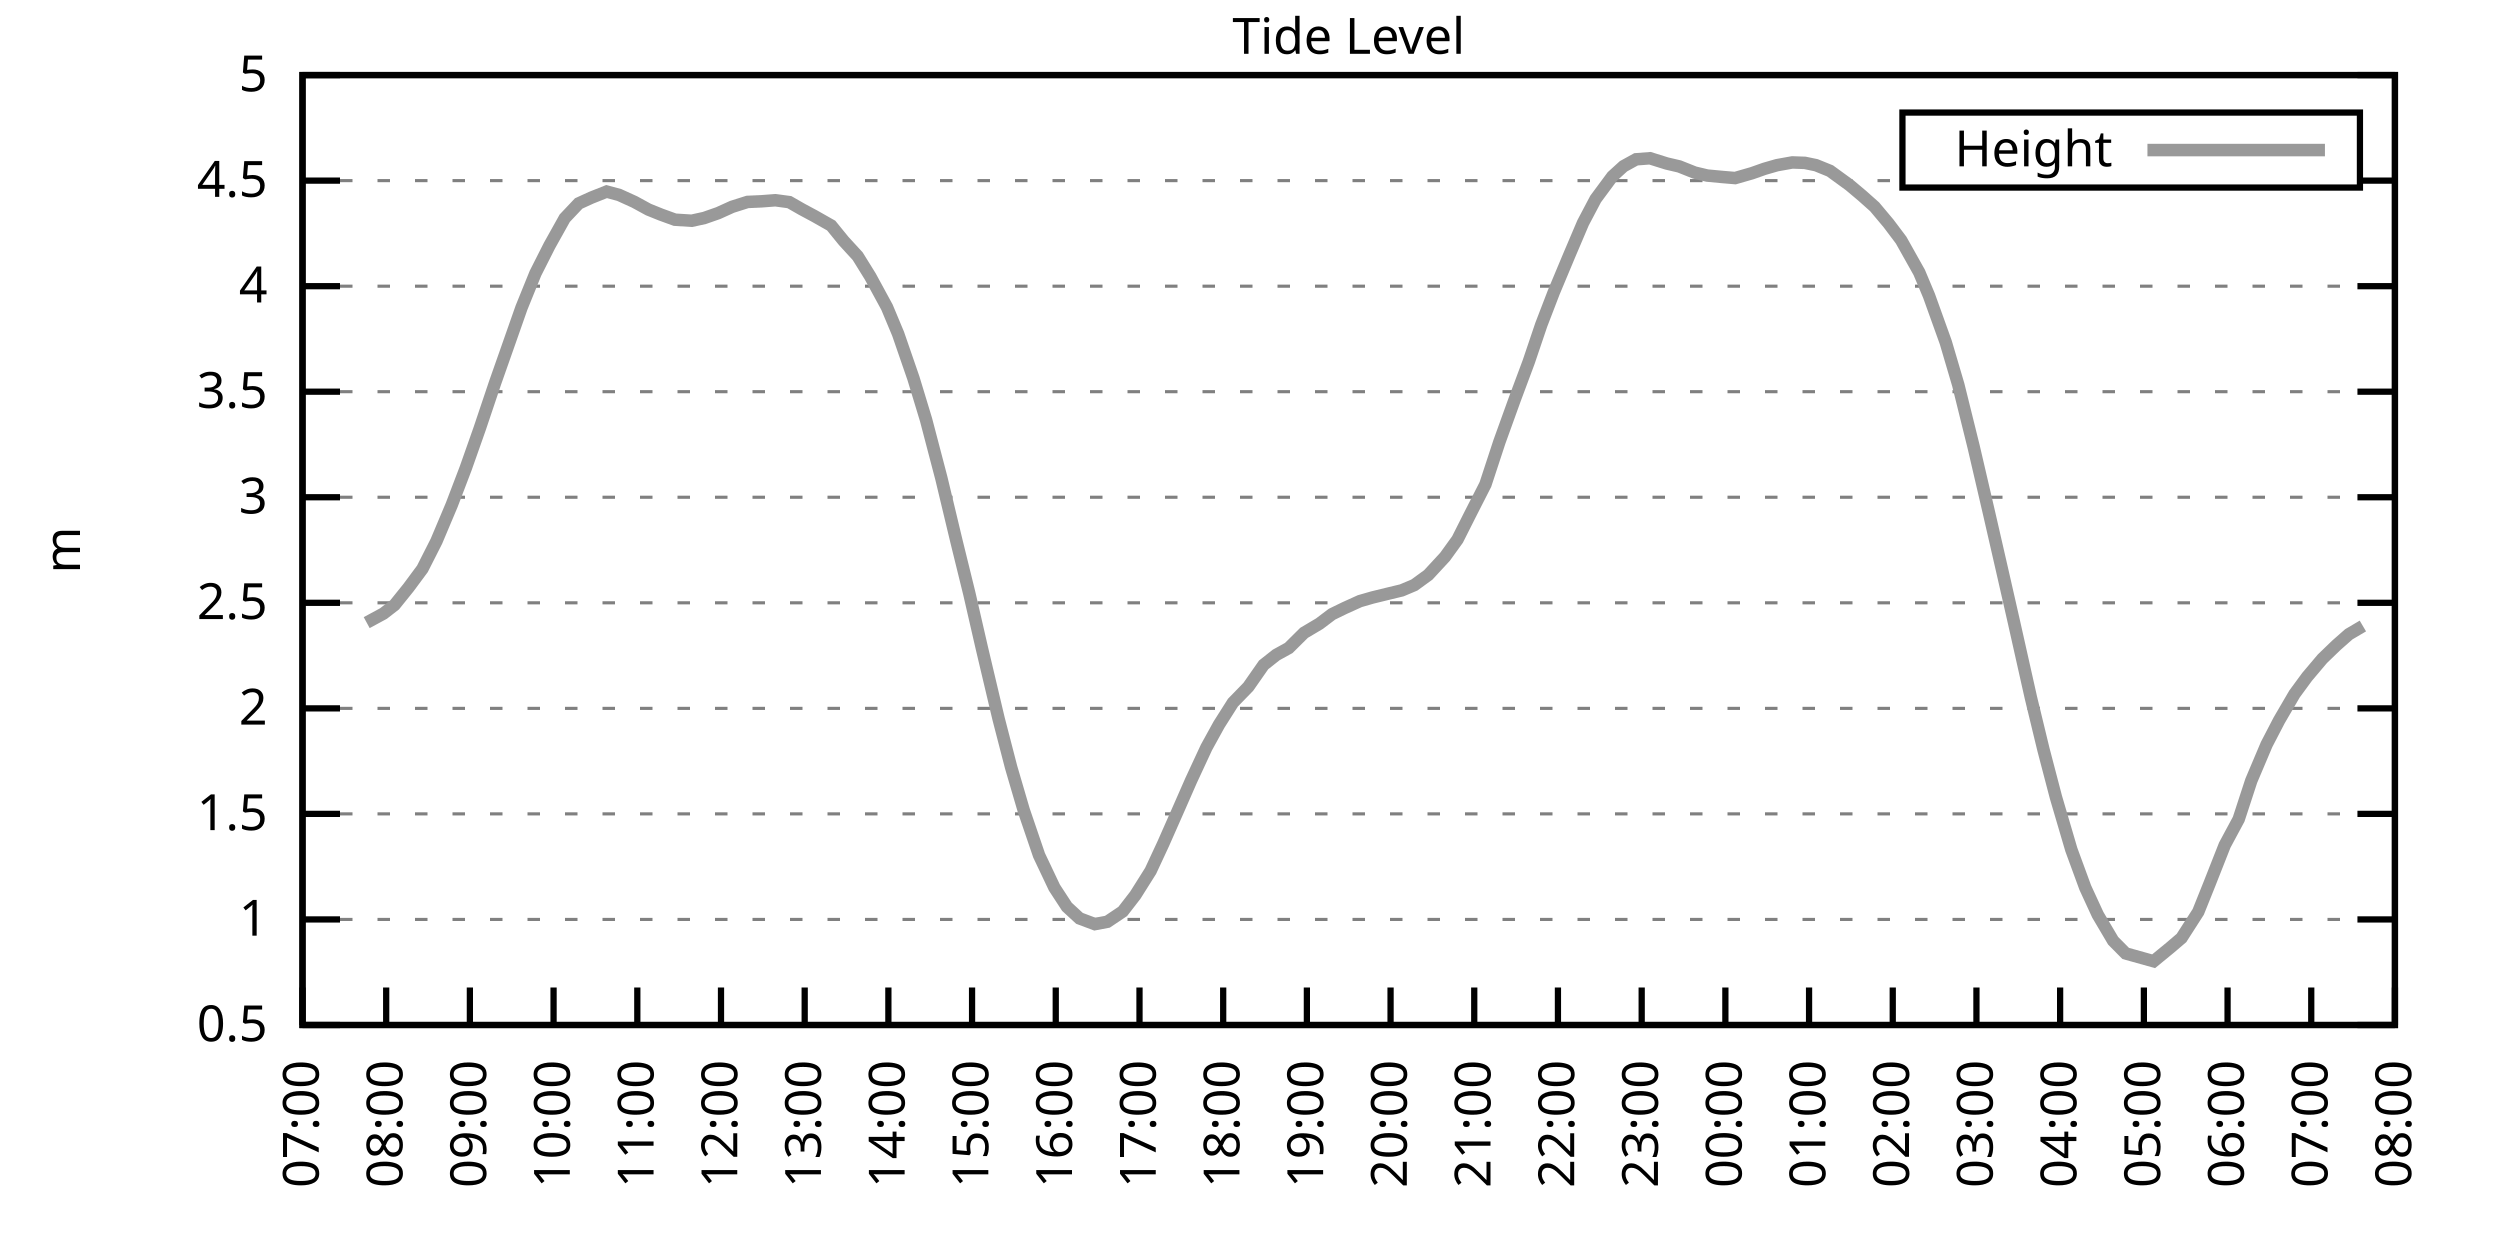
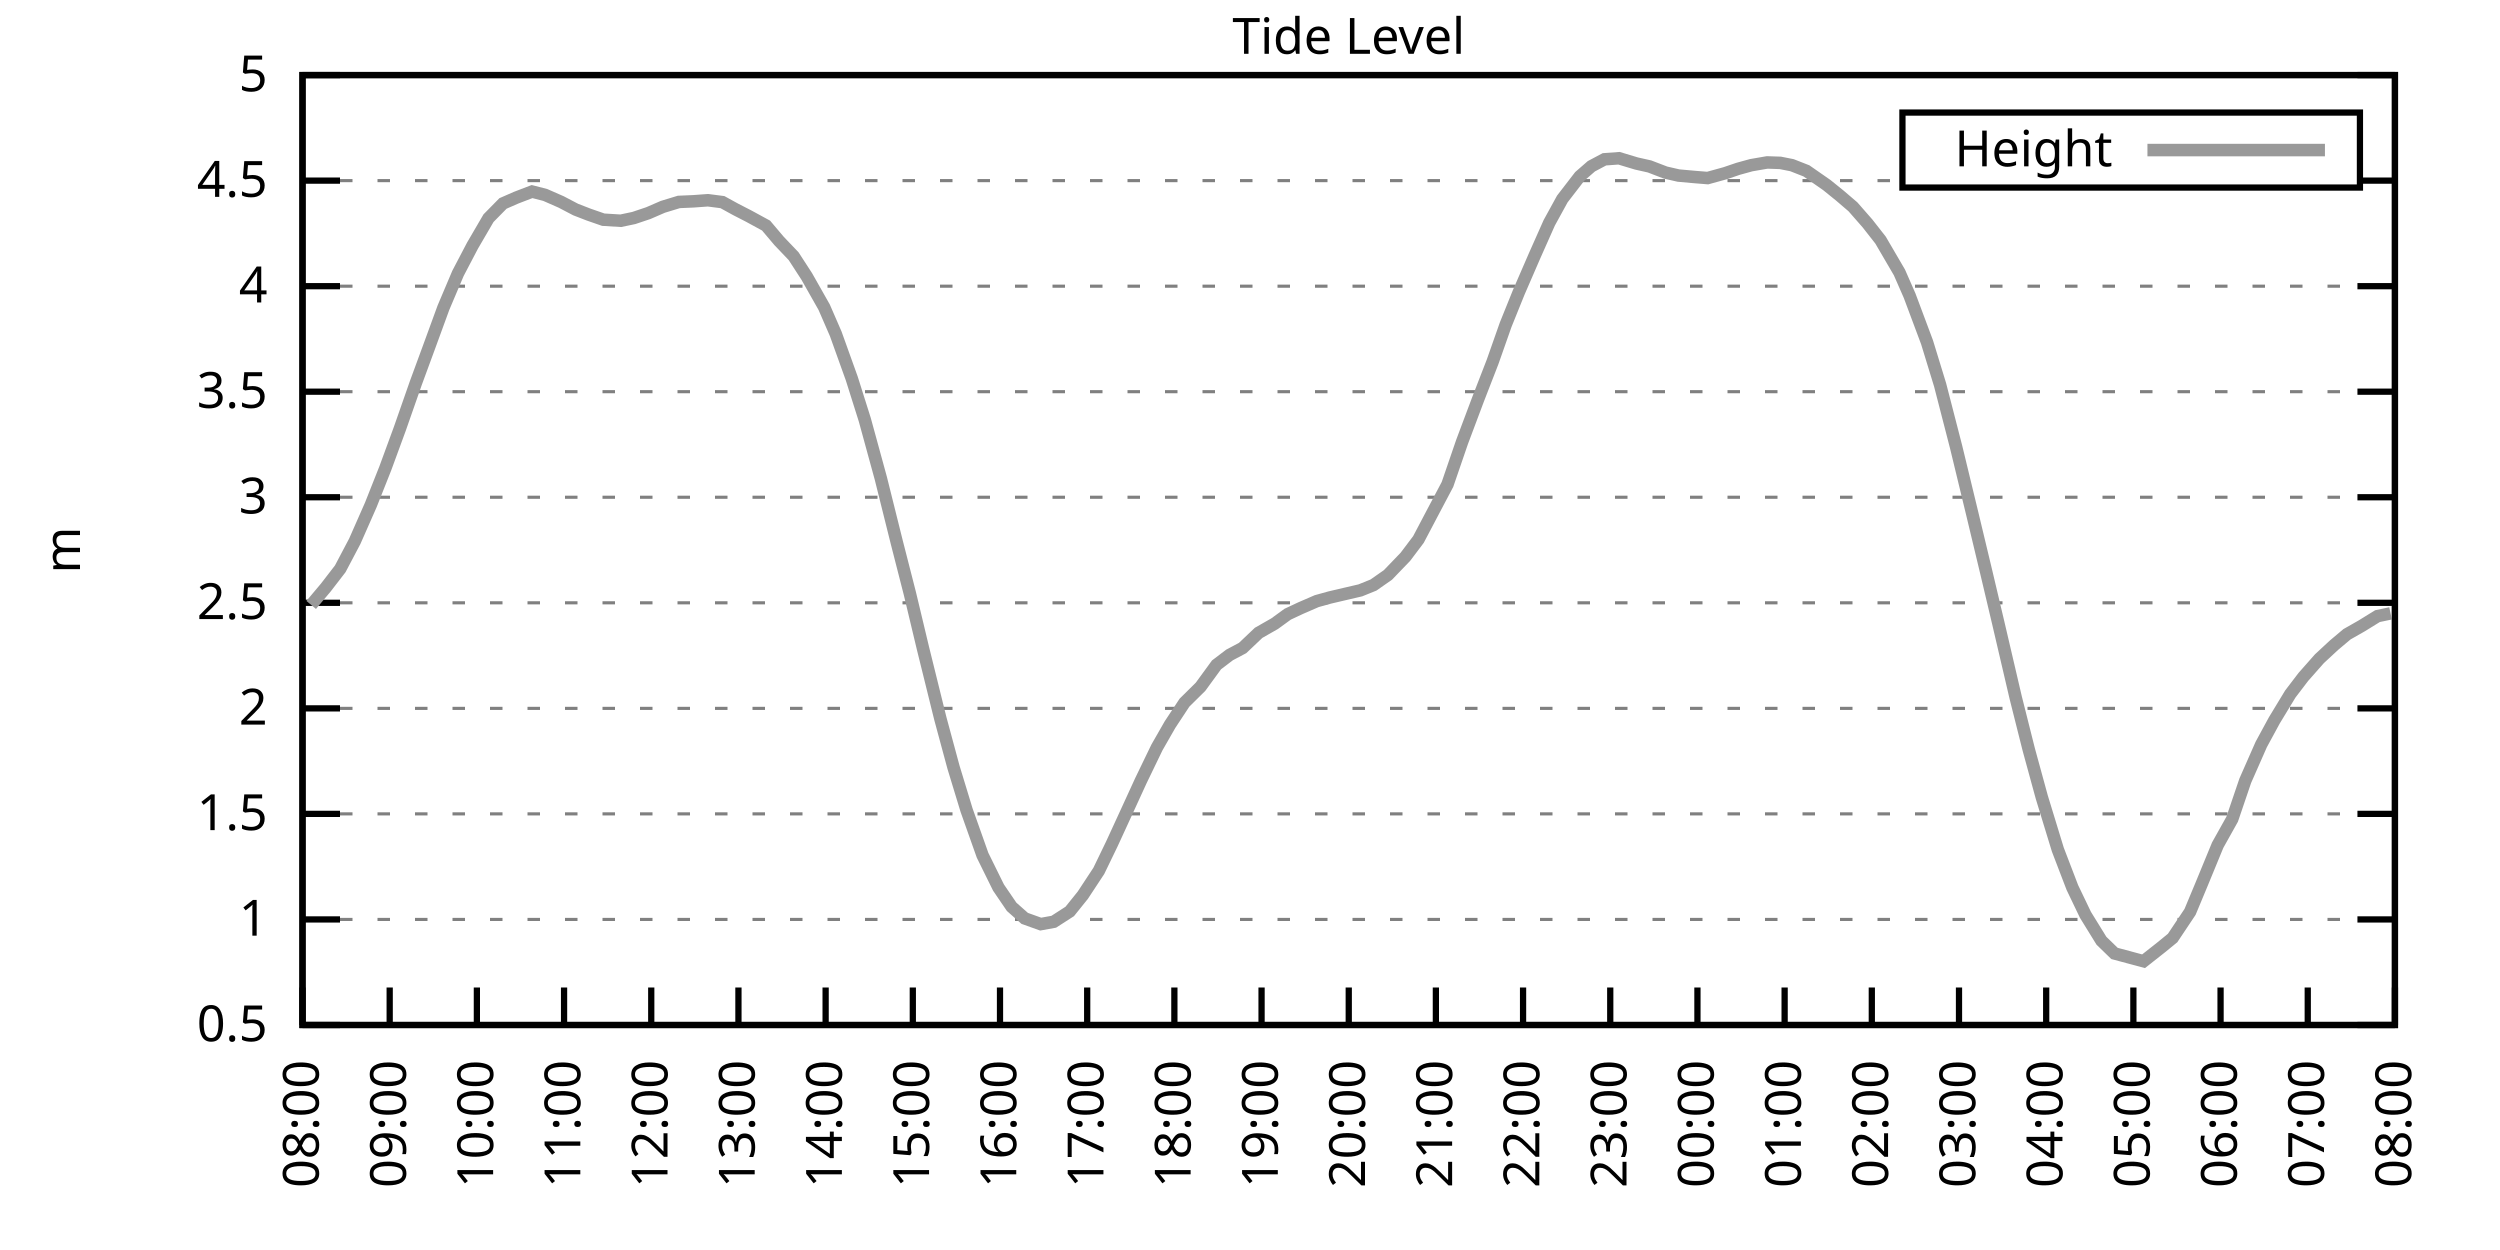
<svg xmlns="http://www.w3.org/2000/svg" xmlns:xlink="http://www.w3.org/1999/xlink" width="400" height="200" viewBox="0 0 400 200">
  <g id="gnuplot_canvas">
    <rect x="0" y="0" width="400" height="200" fill="none" />
    <defs>
      <circle id="gpDot" r="0.5" stroke-width="0.5" stroke="currentColor" />
      <path id="gpPt0" stroke-width="0.333" stroke="currentColor" d="M-1,0 h2 M0,-1 v2" />
      <path id="gpPt1" stroke-width="0.333" stroke="currentColor" d="M-1,-1 L1,1 M1,-1 L-1,1" />
      <path id="gpPt2" stroke-width="0.333" stroke="currentColor" d="M-1,0 L1,0 M0,-1 L0,1 M-1,-1 L1,1 M-1,1 L1,-1" />
      <rect id="gpPt3" stroke-width="0.333" stroke="currentColor" x="-1" y="-1" width="2" height="2" />
      <rect id="gpPt4" stroke-width="0.333" stroke="currentColor" fill="currentColor" x="-1" y="-1" width="2" height="2" />
      <circle id="gpPt5" stroke-width="0.333" stroke="currentColor" cx="0" cy="0" r="1" />
      <use xlink:href="#gpPt5" id="gpPt6" fill="currentColor" stroke="none" />
      <path id="gpPt7" stroke-width="0.333" stroke="currentColor" d="M0,-1.33 L-1.33,0.67 L1.33,0.67 z" />
      <use xlink:href="#gpPt7" id="gpPt8" fill="currentColor" stroke="none" />
      <use xlink:href="#gpPt7" id="gpPt9" stroke="currentColor" transform="rotate(180)" />
      <use xlink:href="#gpPt9" id="gpPt10" fill="currentColor" stroke="none" />
      <use xlink:href="#gpPt3" id="gpPt11" stroke="currentColor" transform="rotate(45)" />
      <use xlink:href="#gpPt11" id="gpPt12" fill="currentColor" stroke="none" />
      <path id="gpPt13" stroke-width="0.333" stroke="currentColor" d="M0,1.330 L1.265,0.411 L0.782,-1.067 L-0.782,-1.076 L-1.265,0.411 z" />
      <use xlink:href="#gpPt13" id="gpPt14" fill="currentColor" stroke="none" />
      <filter id="textbox" filterUnits="objectBoundingBox" x="0" y="0" height="1" width="1">
        <feFlood flood-color="white" flood-opacity="1" result="bgnd" />
        <feComposite in="SourceGraphic" in2="bgnd" operator="atop" />
      </filter>
      <filter id="greybox" filterUnits="objectBoundingBox" x="0" y="0" height="1" width="1">
        <feFlood flood-color="lightgrey" flood-opacity="1" result="grey" />
        <feComposite in="SourceGraphic" in2="grey" operator="atop" />
      </filter>
    </defs>
    <g fill="none" color="white" stroke="currentColor" stroke-width="1.00" stroke-linecap="butt" stroke-linejoin="miter">
</g>
    <g fill="none" color="black" stroke="currentColor" stroke-width="1.00" stroke-linecap="butt" stroke-linejoin="miter">
      <g stroke="none" shape-rendering="crispEdges">
        <polygon fill="rgb(255, 255, 255)" points="48.40,164.00 383.18,164.00 383.18,12.02 48.40,12.02 " />
      </g>
    </g>
    <g fill="none" color="black" stroke="currentColor" stroke-width="1.00" stroke-linecap="butt" stroke-linejoin="miter">
</g>
    <g fill="none" color="black" stroke="black" stroke-width="0.50" stroke-linecap="butt" stroke-linejoin="miter">
</g>
    <g fill="none" color="gray" stroke="currentColor" stroke-width="0.50" stroke-linecap="butt" stroke-linejoin="miter">
      <path stroke="gray" stroke-dasharray="2,4" class="gridline" d="M48.40,164.00 L383.19,164.00  " />
    </g>
    <g fill="none" color="gray" stroke="gray" stroke-width="1.00" stroke-linecap="butt" stroke-linejoin="miter">
</g>
    <g fill="none" color="black" stroke="currentColor" stroke-width="1.00" stroke-linecap="butt" stroke-linejoin="miter">
      <path stroke="black" d="M48.40,164.00 L54.40,164.00 M383.19,164.00 L377.19,164.00  " />
      <g transform="translate(42.80,166.60)" stroke="none" fill="black" font-family="Sans" font-size="8.00" text-anchor="end">
        <text>
          <tspan font-family="Sans"> 0.5</tspan>
        </text>
      </g>
    </g>
    <g fill="none" color="black" stroke="currentColor" stroke-width="1.00" stroke-linecap="butt" stroke-linejoin="miter">
</g>
    <g fill="none" color="black" stroke="black" stroke-width="0.50" stroke-linecap="butt" stroke-linejoin="miter">
</g>
    <g fill="none" color="gray" stroke="currentColor" stroke-width="0.50" stroke-linecap="butt" stroke-linejoin="miter">
      <path stroke="gray" stroke-dasharray="2,4" class="gridline" d="M48.40,147.11 L383.19,147.11  " />
    </g>
    <g fill="none" color="gray" stroke="gray" stroke-width="1.00" stroke-linecap="butt" stroke-linejoin="miter">
</g>
    <g fill="none" color="black" stroke="currentColor" stroke-width="1.00" stroke-linecap="butt" stroke-linejoin="miter">
      <path stroke="black" d="M48.40,147.11 L54.40,147.11 M383.19,147.11 L377.19,147.11  " />
      <g transform="translate(42.80,149.71)" stroke="none" fill="black" font-family="Sans" font-size="8.00" text-anchor="end">
        <text>
          <tspan font-family="Sans"> 1</tspan>
        </text>
      </g>
    </g>
    <g fill="none" color="black" stroke="currentColor" stroke-width="1.00" stroke-linecap="butt" stroke-linejoin="miter">
</g>
    <g fill="none" color="black" stroke="black" stroke-width="0.50" stroke-linecap="butt" stroke-linejoin="miter">
</g>
    <g fill="none" color="gray" stroke="currentColor" stroke-width="0.50" stroke-linecap="butt" stroke-linejoin="miter">
      <path stroke="gray" stroke-dasharray="2,4" class="gridline" d="M48.40,130.22 L383.19,130.22  " />
    </g>
    <g fill="none" color="gray" stroke="gray" stroke-width="1.00" stroke-linecap="butt" stroke-linejoin="miter">
</g>
    <g fill="none" color="black" stroke="currentColor" stroke-width="1.00" stroke-linecap="butt" stroke-linejoin="miter">
      <path stroke="black" d="M48.40,130.22 L54.40,130.22 M383.19,130.22 L377.19,130.22  " />
      <g transform="translate(42.80,132.82)" stroke="none" fill="black" font-family="Sans" font-size="8.00" text-anchor="end">
        <text>
          <tspan font-family="Sans"> 1.5</tspan>
        </text>
      </g>
    </g>
    <g fill="none" color="black" stroke="currentColor" stroke-width="1.00" stroke-linecap="butt" stroke-linejoin="miter">
</g>
    <g fill="none" color="black" stroke="black" stroke-width="0.50" stroke-linecap="butt" stroke-linejoin="miter">
</g>
    <g fill="none" color="gray" stroke="currentColor" stroke-width="0.50" stroke-linecap="butt" stroke-linejoin="miter">
      <path stroke="gray" stroke-dasharray="2,4" class="gridline" d="M48.40,113.34 L383.19,113.34  " />
    </g>
    <g fill="none" color="gray" stroke="gray" stroke-width="1.00" stroke-linecap="butt" stroke-linejoin="miter">
</g>
    <g fill="none" color="black" stroke="currentColor" stroke-width="1.00" stroke-linecap="butt" stroke-linejoin="miter">
      <path stroke="black" d="M48.40,113.34 L54.40,113.34 M383.19,113.34 L377.19,113.34  " />
      <g transform="translate(42.80,115.94)" stroke="none" fill="black" font-family="Sans" font-size="8.00" text-anchor="end">
        <text>
          <tspan font-family="Sans"> 2</tspan>
        </text>
      </g>
    </g>
    <g fill="none" color="black" stroke="currentColor" stroke-width="1.00" stroke-linecap="butt" stroke-linejoin="miter">
</g>
    <g fill="none" color="black" stroke="black" stroke-width="0.50" stroke-linecap="butt" stroke-linejoin="miter">
</g>
    <g fill="none" color="gray" stroke="currentColor" stroke-width="0.50" stroke-linecap="butt" stroke-linejoin="miter">
      <path stroke="gray" stroke-dasharray="2,4" class="gridline" d="M48.40,96.45 L383.19,96.45  " />
    </g>
    <g fill="none" color="gray" stroke="gray" stroke-width="1.00" stroke-linecap="butt" stroke-linejoin="miter">
</g>
    <g fill="none" color="black" stroke="currentColor" stroke-width="1.00" stroke-linecap="butt" stroke-linejoin="miter">
      <path stroke="black" d="M48.40,96.45 L54.40,96.45 M383.19,96.45 L377.19,96.45  " />
      <g transform="translate(42.80,99.05)" stroke="none" fill="black" font-family="Sans" font-size="8.00" text-anchor="end">
        <text>
          <tspan font-family="Sans"> 2.5</tspan>
        </text>
      </g>
    </g>
    <g fill="none" color="black" stroke="currentColor" stroke-width="1.00" stroke-linecap="butt" stroke-linejoin="miter">
</g>
    <g fill="none" color="black" stroke="black" stroke-width="0.50" stroke-linecap="butt" stroke-linejoin="miter">
</g>
    <g fill="none" color="gray" stroke="currentColor" stroke-width="0.50" stroke-linecap="butt" stroke-linejoin="miter">
      <path stroke="gray" stroke-dasharray="2,4" class="gridline" d="M48.40,79.56 L383.19,79.56  " />
    </g>
    <g fill="none" color="gray" stroke="gray" stroke-width="1.00" stroke-linecap="butt" stroke-linejoin="miter">
</g>
    <g fill="none" color="black" stroke="currentColor" stroke-width="1.00" stroke-linecap="butt" stroke-linejoin="miter">
      <path stroke="black" d="M48.40,79.56 L54.40,79.56 M383.19,79.56 L377.19,79.56  " />
      <g transform="translate(42.80,82.16)" stroke="none" fill="black" font-family="Sans" font-size="8.00" text-anchor="end">
        <text>
          <tspan font-family="Sans"> 3</tspan>
        </text>
      </g>
    </g>
    <g fill="none" color="black" stroke="currentColor" stroke-width="1.00" stroke-linecap="butt" stroke-linejoin="miter">
</g>
    <g fill="none" color="black" stroke="black" stroke-width="0.50" stroke-linecap="butt" stroke-linejoin="miter">
</g>
    <g fill="none" color="gray" stroke="currentColor" stroke-width="0.50" stroke-linecap="butt" stroke-linejoin="miter">
      <path stroke="gray" stroke-dasharray="2,4" class="gridline" d="M48.40,62.67 L383.19,62.67  " />
    </g>
    <g fill="none" color="gray" stroke="gray" stroke-width="1.00" stroke-linecap="butt" stroke-linejoin="miter">
</g>
    <g fill="none" color="black" stroke="currentColor" stroke-width="1.00" stroke-linecap="butt" stroke-linejoin="miter">
      <path stroke="black" d="M48.40,62.67 L54.40,62.67 M383.19,62.67 L377.19,62.67  " />
      <g transform="translate(42.80,65.27)" stroke="none" fill="black" font-family="Sans" font-size="8.00" text-anchor="end">
        <text>
          <tspan font-family="Sans"> 3.5</tspan>
        </text>
      </g>
    </g>
    <g fill="none" color="black" stroke="currentColor" stroke-width="1.00" stroke-linecap="butt" stroke-linejoin="miter">
</g>
    <g fill="none" color="black" stroke="black" stroke-width="0.50" stroke-linecap="butt" stroke-linejoin="miter">
</g>
    <g fill="none" color="gray" stroke="currentColor" stroke-width="0.50" stroke-linecap="butt" stroke-linejoin="miter">
      <path stroke="gray" stroke-dasharray="2,4" class="gridline" d="M48.40,45.79 L383.19,45.79  " />
    </g>
    <g fill="none" color="gray" stroke="gray" stroke-width="1.00" stroke-linecap="butt" stroke-linejoin="miter">
</g>
    <g fill="none" color="black" stroke="currentColor" stroke-width="1.00" stroke-linecap="butt" stroke-linejoin="miter">
      <path stroke="black" d="M48.40,45.79 L54.40,45.79 M383.19,45.79 L377.19,45.79  " />
      <g transform="translate(42.80,48.39)" stroke="none" fill="black" font-family="Sans" font-size="8.00" text-anchor="end">
        <text>
          <tspan font-family="Sans"> 4</tspan>
        </text>
      </g>
    </g>
    <g fill="none" color="black" stroke="currentColor" stroke-width="1.00" stroke-linecap="butt" stroke-linejoin="miter">
</g>
    <g fill="none" color="black" stroke="black" stroke-width="0.50" stroke-linecap="butt" stroke-linejoin="miter">
</g>
    <g fill="none" color="gray" stroke="currentColor" stroke-width="0.50" stroke-linecap="butt" stroke-linejoin="miter">
      <path stroke="gray" stroke-dasharray="2,4" class="gridline" d="M48.40,28.90 L304.39,28.90 M377.59,28.90 L383.19,28.90  " />
    </g>
    <g fill="none" color="gray" stroke="gray" stroke-width="1.00" stroke-linecap="butt" stroke-linejoin="miter">
</g>
    <g fill="none" color="black" stroke="currentColor" stroke-width="1.00" stroke-linecap="butt" stroke-linejoin="miter">
      <path stroke="black" d="M48.40,28.90 L54.40,28.90 M383.19,28.90 L377.19,28.90  " />
      <g transform="translate(42.80,31.50)" stroke="none" fill="black" font-family="Sans" font-size="8.00" text-anchor="end">
        <text>
          <tspan font-family="Sans"> 4.5</tspan>
        </text>
      </g>
    </g>
    <g fill="none" color="black" stroke="currentColor" stroke-width="1.00" stroke-linecap="butt" stroke-linejoin="miter">
</g>
    <g fill="none" color="black" stroke="black" stroke-width="0.50" stroke-linecap="butt" stroke-linejoin="miter">
</g>
    <g fill="none" color="gray" stroke="currentColor" stroke-width="0.50" stroke-linecap="butt" stroke-linejoin="miter">
      <path stroke="gray" stroke-dasharray="2,4" class="gridline" d="M48.40,12.01 L383.19,12.01  " />
    </g>
    <g fill="none" color="gray" stroke="gray" stroke-width="1.00" stroke-linecap="butt" stroke-linejoin="miter">
</g>
    <g fill="none" color="black" stroke="currentColor" stroke-width="1.00" stroke-linecap="butt" stroke-linejoin="miter">
      <path stroke="black" d="M48.40,12.01 L54.40,12.01 M383.19,12.01 L377.19,12.01  " />
      <g transform="translate(42.80,14.61)" stroke="none" fill="black" font-family="Sans" font-size="8.00" text-anchor="end">
        <text>
          <tspan font-family="Sans"> 5</tspan>
        </text>
      </g>
    </g>
    <g fill="none" color="black" stroke="currentColor" stroke-width="1.00" stroke-linecap="butt" stroke-linejoin="miter">
      <path stroke="black" d="M48.40,164.00 L48.40,158.00  " />
      <g transform="translate(51.00,169.60) rotate(270.00)" stroke="none" fill="black" font-family="Sans" font-size="8.00" text-anchor="end">
        <text>
-           <tspan font-family="Sans">07:00</tspan>
-         </text>
-       </g>
-     </g>
-     <g fill="none" color="black" stroke="currentColor" stroke-width="1.00" stroke-linecap="butt" stroke-linejoin="miter">
-       <path stroke="black" d="M61.79,164.00 L61.79,158.00  " />
-       <g transform="translate(64.39,169.60) rotate(270.00)" stroke="none" fill="black" font-family="Sans" font-size="8.00" text-anchor="end">
-         <text>
          <tspan font-family="Sans">08:00</tspan>
        </text>
      </g>
    </g>
    <g fill="none" color="black" stroke="currentColor" stroke-width="1.00" stroke-linecap="butt" stroke-linejoin="miter">
-       <path stroke="black" d="M75.18,164.00 L75.18,158.00  " />
-       <g transform="translate(77.78,169.60) rotate(270.00)" stroke="none" fill="black" font-family="Sans" font-size="8.00" text-anchor="end">
+       <path stroke="black" d="M62.35,164.00 L62.35,158.00  " />
+       <g transform="translate(64.95,169.60) rotate(270.00)" stroke="none" fill="black" font-family="Sans" font-size="8.00" text-anchor="end">
        <text>
          <tspan font-family="Sans">09:00</tspan>
        </text>
      </g>
    </g>
    <g fill="none" color="black" stroke="currentColor" stroke-width="1.00" stroke-linecap="butt" stroke-linejoin="miter">
-       <path stroke="black" d="M88.57,164.00 L88.57,158.00  " />
-       <g transform="translate(91.17,169.60) rotate(270.00)" stroke="none" fill="black" font-family="Sans" font-size="8.00" text-anchor="end">
+       <path stroke="black" d="M76.30,164.00 L76.30,158.00  " />
+       <g transform="translate(78.90,169.60) rotate(270.00)" stroke="none" fill="black" font-family="Sans" font-size="8.00" text-anchor="end">
        <text>
          <tspan font-family="Sans">10:00</tspan>
        </text>
      </g>
    </g>
    <g fill="none" color="black" stroke="currentColor" stroke-width="1.00" stroke-linecap="butt" stroke-linejoin="miter">
-       <path stroke="black" d="M101.97,164.00 L101.97,158.00  " />
-       <g transform="translate(104.57,169.60) rotate(270.00)" stroke="none" fill="black" font-family="Sans" font-size="8.00" text-anchor="end">
+       <path stroke="black" d="M90.25,164.00 L90.25,158.00  " />
+       <g transform="translate(92.85,169.60) rotate(270.00)" stroke="none" fill="black" font-family="Sans" font-size="8.00" text-anchor="end">
        <text>
          <tspan font-family="Sans">11:00</tspan>
        </text>
      </g>
    </g>
    <g fill="none" color="black" stroke="currentColor" stroke-width="1.00" stroke-linecap="butt" stroke-linejoin="miter">
-       <path stroke="black" d="M115.36,164.00 L115.36,158.00  " />
-       <g transform="translate(117.96,169.60) rotate(270.00)" stroke="none" fill="black" font-family="Sans" font-size="8.00" text-anchor="end">
+       <path stroke="black" d="M104.20,164.00 L104.20,158.00  " />
+       <g transform="translate(106.80,169.60) rotate(270.00)" stroke="none" fill="black" font-family="Sans" font-size="8.00" text-anchor="end">
        <text>
          <tspan font-family="Sans">12:00</tspan>
        </text>
      </g>
    </g>
    <g fill="none" color="black" stroke="currentColor" stroke-width="1.00" stroke-linecap="butt" stroke-linejoin="miter">
-       <path stroke="black" d="M128.75,164.00 L128.75,158.00  " />
-       <g transform="translate(131.35,169.60) rotate(270.00)" stroke="none" fill="black" font-family="Sans" font-size="8.00" text-anchor="end">
+       <path stroke="black" d="M118.15,164.00 L118.15,158.00  " />
+       <g transform="translate(120.75,169.60) rotate(270.00)" stroke="none" fill="black" font-family="Sans" font-size="8.00" text-anchor="end">
        <text>
          <tspan font-family="Sans">13:00</tspan>
        </text>
      </g>
    </g>
    <g fill="none" color="black" stroke="currentColor" stroke-width="1.00" stroke-linecap="butt" stroke-linejoin="miter">
-       <path stroke="black" d="M142.14,164.00 L142.14,158.00  " />
-       <g transform="translate(144.74,169.60) rotate(270.00)" stroke="none" fill="black" font-family="Sans" font-size="8.00" text-anchor="end">
+       <path stroke="black" d="M132.10,164.00 L132.10,158.00  " />
+       <g transform="translate(134.70,169.60) rotate(270.00)" stroke="none" fill="black" font-family="Sans" font-size="8.00" text-anchor="end">
        <text>
          <tspan font-family="Sans">14:00</tspan>
        </text>
      </g>
    </g>
    <g fill="none" color="black" stroke="currentColor" stroke-width="1.00" stroke-linecap="butt" stroke-linejoin="miter">
-       <path stroke="black" d="M155.53,164.00 L155.53,158.00  " />
-       <g transform="translate(158.13,169.60) rotate(270.00)" stroke="none" fill="black" font-family="Sans" font-size="8.00" text-anchor="end">
+       <path stroke="black" d="M146.05,164.00 L146.05,158.00  " />
+       <g transform="translate(148.65,169.60) rotate(270.00)" stroke="none" fill="black" font-family="Sans" font-size="8.00" text-anchor="end">
        <text>
          <tspan font-family="Sans">15:00</tspan>
        </text>
      </g>
    </g>
    <g fill="none" color="black" stroke="currentColor" stroke-width="1.00" stroke-linecap="butt" stroke-linejoin="miter">
-       <path stroke="black" d="M168.92,164.00 L168.92,158.00  " />
-       <g transform="translate(171.52,169.60) rotate(270.00)" stroke="none" fill="black" font-family="Sans" font-size="8.00" text-anchor="end">
+       <path stroke="black" d="M160.00,164.00 L160.00,158.00  " />
+       <g transform="translate(162.60,169.60) rotate(270.00)" stroke="none" fill="black" font-family="Sans" font-size="8.00" text-anchor="end">
        <text>
          <tspan font-family="Sans">16:00</tspan>
        </text>
      </g>
    </g>
    <g fill="none" color="black" stroke="currentColor" stroke-width="1.00" stroke-linecap="butt" stroke-linejoin="miter">
-       <path stroke="black" d="M182.32,164.00 L182.32,158.00  " />
-       <g transform="translate(184.92,169.60) rotate(270.00)" stroke="none" fill="black" font-family="Sans" font-size="8.00" text-anchor="end">
+       <path stroke="black" d="M173.95,164.00 L173.95,158.00  " />
+       <g transform="translate(176.55,169.60) rotate(270.00)" stroke="none" fill="black" font-family="Sans" font-size="8.00" text-anchor="end">
        <text>
          <tspan font-family="Sans">17:00</tspan>
        </text>
      </g>
    </g>
    <g fill="none" color="black" stroke="currentColor" stroke-width="1.00" stroke-linecap="butt" stroke-linejoin="miter">
-       <path stroke="black" d="M195.71,164.00 L195.71,158.00  " />
-       <g transform="translate(198.31,169.60) rotate(270.00)" stroke="none" fill="black" font-family="Sans" font-size="8.00" text-anchor="end">
+       <path stroke="black" d="M187.90,164.00 L187.90,158.00  " />
+       <g transform="translate(190.50,169.60) rotate(270.00)" stroke="none" fill="black" font-family="Sans" font-size="8.00" text-anchor="end">
        <text>
          <tspan font-family="Sans">18:00</tspan>
        </text>
      </g>
    </g>
    <g fill="none" color="black" stroke="currentColor" stroke-width="1.00" stroke-linecap="butt" stroke-linejoin="miter">
-       <path stroke="black" d="M209.10,164.00 L209.10,158.00  " />
-       <g transform="translate(211.70,169.60) rotate(270.00)" stroke="none" fill="black" font-family="Sans" font-size="8.00" text-anchor="end">
+       <path stroke="black" d="M201.85,164.00 L201.85,158.00  " />
+       <g transform="translate(204.45,169.60) rotate(270.00)" stroke="none" fill="black" font-family="Sans" font-size="8.00" text-anchor="end">
        <text>
          <tspan font-family="Sans">19:00</tspan>
        </text>
      </g>
    </g>
    <g fill="none" color="black" stroke="currentColor" stroke-width="1.00" stroke-linecap="butt" stroke-linejoin="miter">
-       <path stroke="black" d="M222.49,164.00 L222.49,158.00  " />
-       <g transform="translate(225.09,169.60) rotate(270.00)" stroke="none" fill="black" font-family="Sans" font-size="8.00" text-anchor="end">
+       <path stroke="black" d="M215.80,164.00 L215.80,158.00  " />
+       <g transform="translate(218.40,169.60) rotate(270.00)" stroke="none" fill="black" font-family="Sans" font-size="8.00" text-anchor="end">
        <text>
          <tspan font-family="Sans">20:00</tspan>
        </text>
      </g>
    </g>
    <g fill="none" color="black" stroke="currentColor" stroke-width="1.00" stroke-linecap="butt" stroke-linejoin="miter">
-       <path stroke="black" d="M235.88,164.00 L235.88,158.00  " />
-       <g transform="translate(238.48,169.60) rotate(270.00)" stroke="none" fill="black" font-family="Sans" font-size="8.00" text-anchor="end">
+       <path stroke="black" d="M229.74,164.00 L229.74,158.00  " />
+       <g transform="translate(232.34,169.60) rotate(270.00)" stroke="none" fill="black" font-family="Sans" font-size="8.00" text-anchor="end">
        <text>
          <tspan font-family="Sans">21:00</tspan>
        </text>
      </g>
    </g>
    <g fill="none" color="black" stroke="currentColor" stroke-width="1.00" stroke-linecap="butt" stroke-linejoin="miter">
-       <path stroke="black" d="M249.27,164.00 L249.27,158.00  " />
-       <g transform="translate(251.87,169.60) rotate(270.00)" stroke="none" fill="black" font-family="Sans" font-size="8.00" text-anchor="end">
+       <path stroke="black" d="M243.69,164.00 L243.69,158.00  " />
+       <g transform="translate(246.29,169.60) rotate(270.00)" stroke="none" fill="black" font-family="Sans" font-size="8.00" text-anchor="end">
        <text>
          <tspan font-family="Sans">22:00</tspan>
        </text>
      </g>
    </g>
    <g fill="none" color="black" stroke="currentColor" stroke-width="1.00" stroke-linecap="butt" stroke-linejoin="miter">
-       <path stroke="black" d="M262.67,164.00 L262.67,158.00  " />
-       <g transform="translate(265.27,169.60) rotate(270.00)" stroke="none" fill="black" font-family="Sans" font-size="8.00" text-anchor="end">
+       <path stroke="black" d="M257.64,164.00 L257.64,158.00  " />
+       <g transform="translate(260.24,169.60) rotate(270.00)" stroke="none" fill="black" font-family="Sans" font-size="8.00" text-anchor="end">
        <text>
          <tspan font-family="Sans">23:00</tspan>
        </text>
      </g>
    </g>
    <g fill="none" color="black" stroke="currentColor" stroke-width="1.00" stroke-linecap="butt" stroke-linejoin="miter">
-       <path stroke="black" d="M276.06,164.00 L276.06,158.00  " />
-       <g transform="translate(278.66,169.60) rotate(270.00)" stroke="none" fill="black" font-family="Sans" font-size="8.00" text-anchor="end">
+       <path stroke="black" d="M271.59,164.00 L271.59,158.00  " />
+       <g transform="translate(274.19,169.60) rotate(270.00)" stroke="none" fill="black" font-family="Sans" font-size="8.00" text-anchor="end">
        <text>
          <tspan font-family="Sans">00:00</tspan>
        </text>
      </g>
    </g>
    <g fill="none" color="black" stroke="currentColor" stroke-width="1.00" stroke-linecap="butt" stroke-linejoin="miter">
-       <path stroke="black" d="M289.45,164.00 L289.45,158.00  " />
-       <g transform="translate(292.05,169.60) rotate(270.00)" stroke="none" fill="black" font-family="Sans" font-size="8.00" text-anchor="end">
+       <path stroke="black" d="M285.54,164.00 L285.54,158.00  " />
+       <g transform="translate(288.14,169.60) rotate(270.00)" stroke="none" fill="black" font-family="Sans" font-size="8.00" text-anchor="end">
        <text>
          <tspan font-family="Sans">01:00</tspan>
        </text>
      </g>
    </g>
    <g fill="none" color="black" stroke="currentColor" stroke-width="1.00" stroke-linecap="butt" stroke-linejoin="miter">
-       <path stroke="black" d="M302.84,164.00 L302.84,158.00  " />
-       <g transform="translate(305.44,169.60) rotate(270.00)" stroke="none" fill="black" font-family="Sans" font-size="8.00" text-anchor="end">
+       <path stroke="black" d="M299.49,164.00 L299.49,158.00  " />
+       <g transform="translate(302.09,169.60) rotate(270.00)" stroke="none" fill="black" font-family="Sans" font-size="8.00" text-anchor="end">
        <text>
          <tspan font-family="Sans">02:00</tspan>
        </text>
      </g>
    </g>
    <g fill="none" color="black" stroke="currentColor" stroke-width="1.00" stroke-linecap="butt" stroke-linejoin="miter">
-       <path stroke="black" d="M316.23,164.00 L316.23,158.00  " />
-       <g transform="translate(318.83,169.60) rotate(270.00)" stroke="none" fill="black" font-family="Sans" font-size="8.00" text-anchor="end">
+       <path stroke="black" d="M313.44,164.00 L313.44,158.00  " />
+       <g transform="translate(316.04,169.60) rotate(270.00)" stroke="none" fill="black" font-family="Sans" font-size="8.00" text-anchor="end">
        <text>
          <tspan font-family="Sans">03:00</tspan>
        </text>
      </g>
    </g>
    <g fill="none" color="black" stroke="currentColor" stroke-width="1.00" stroke-linecap="butt" stroke-linejoin="miter">
-       <path stroke="black" d="M329.62,164.00 L329.62,158.00  " />
-       <g transform="translate(332.22,169.60) rotate(270.00)" stroke="none" fill="black" font-family="Sans" font-size="8.00" text-anchor="end">
+       <path stroke="black" d="M327.39,164.00 L327.39,158.00  " />
+       <g transform="translate(329.99,169.60) rotate(270.00)" stroke="none" fill="black" font-family="Sans" font-size="8.00" text-anchor="end">
        <text>
          <tspan font-family="Sans">04:00</tspan>
        </text>
      </g>
    </g>
    <g fill="none" color="black" stroke="currentColor" stroke-width="1.00" stroke-linecap="butt" stroke-linejoin="miter">
-       <path stroke="black" d="M343.02,164.00 L343.02,158.00  " />
-       <g transform="translate(345.62,169.60) rotate(270.00)" stroke="none" fill="black" font-family="Sans" font-size="8.00" text-anchor="end">
+       <path stroke="black" d="M341.34,164.00 L341.34,158.00  " />
+       <g transform="translate(343.94,169.60) rotate(270.00)" stroke="none" fill="black" font-family="Sans" font-size="8.00" text-anchor="end">
        <text>
          <tspan font-family="Sans">05:00</tspan>
        </text>
      </g>
    </g>
    <g fill="none" color="black" stroke="currentColor" stroke-width="1.00" stroke-linecap="butt" stroke-linejoin="miter">
-       <path stroke="black" d="M356.41,164.00 L356.41,158.00  " />
-       <g transform="translate(359.01,169.60) rotate(270.00)" stroke="none" fill="black" font-family="Sans" font-size="8.00" text-anchor="end">
+       <path stroke="black" d="M355.29,164.00 L355.29,158.00  " />
+       <g transform="translate(357.89,169.60) rotate(270.00)" stroke="none" fill="black" font-family="Sans" font-size="8.00" text-anchor="end">
        <text>
          <tspan font-family="Sans">06:00</tspan>
        </text>
      </g>
    </g>
    <g fill="none" color="black" stroke="currentColor" stroke-width="1.00" stroke-linecap="butt" stroke-linejoin="miter">
-       <path stroke="black" d="M369.80,164.00 L369.80,158.00  " />
-       <g transform="translate(372.40,169.60) rotate(270.00)" stroke="none" fill="black" font-family="Sans" font-size="8.00" text-anchor="end">
+       <path stroke="black" d="M369.24,164.00 L369.24,158.00  " />
+       <g transform="translate(371.84,169.60) rotate(270.00)" stroke="none" fill="black" font-family="Sans" font-size="8.00" text-anchor="end">
        <text>
          <tspan font-family="Sans">07:00</tspan>
        </text>
      </g>
    </g>
    <g fill="none" color="black" stroke="currentColor" stroke-width="1.00" stroke-linecap="butt" stroke-linejoin="miter">
      <path stroke="black" d="M383.19,164.00 L383.19,158.00  " />
      <g transform="translate(385.79,169.60) rotate(270.00)" stroke="none" fill="black" font-family="Sans" font-size="8.00" text-anchor="end">
        <text>
          <tspan font-family="Sans">08:00</tspan>
        </text>
      </g>
    </g>
    <g fill="none" color="black" stroke="currentColor" stroke-width="1.00" stroke-linecap="butt" stroke-linejoin="miter">
</g>
    <g fill="none" color="black" stroke="currentColor" stroke-width="1.00" stroke-linecap="butt" stroke-linejoin="miter">
      <path stroke="black" d="M48.40,12.01 L48.40,164.00 L383.19,164.00 L383.19,12.01 L48.40,12.01 Z  " />
    </g>
    <g fill="none" color="black" stroke="currentColor" stroke-width="1.00" stroke-linecap="butt" stroke-linejoin="miter">
</g>
    <g fill="none" color="black" stroke="currentColor" stroke-width="1.00" stroke-linecap="butt" stroke-linejoin="miter">
      <path stroke="black" d="M304.39,30.01 L304.39,18.01 L377.59,18.01 L377.59,30.01 L304.39,30.01 Z  " />
    </g>
    <g id="Tide_level_plot_1">
      <g fill="none" color="white" stroke="black" stroke-width="2.00" stroke-linecap="butt" stroke-linejoin="miter">
</g>
      <g fill="none" color="black" stroke="currentColor" stroke-width="2.00" stroke-linecap="butt" stroke-linejoin="miter">
        <g transform="translate(337.99,26.61)" stroke="none" fill="black" font-family="Sans" font-size="8.00" text-anchor="end">
          <text>
            <tspan font-family="Sans">Height</tspan>
          </text>
        </g>
      </g>
      <g fill="none" color="black" stroke="currentColor" stroke-width="2.00" stroke-linecap="butt" stroke-linejoin="miter">
-         <path stroke="rgb(153, 153, 153)" d="M343.59,24.01 L371.99,24.01 M58.67,99.62 L61.35,98.17 L63.13,96.79 L65.36,94.02 L67.59,91.01 L69.83,86.59   L72.28,80.78 L74.51,74.93 L76.75,68.58 L79.20,61.29 L81.21,55.58 L83.44,49.23 L85.67,43.73 L87.91,39.30   L90.36,34.91 L92.59,32.55 L94.60,31.63 L97.06,30.65 L99.06,31.19 L101.52,32.31 L103.75,33.53 L105.76,34.34   L107.99,35.15 L110.67,35.32 L112.68,34.88 L114.91,34.10 L117.14,33.09 L119.60,32.31 L121.83,32.21 L124.06,32.04   L126.29,32.34 L128.30,33.49 L130.31,34.57 L132.99,36.09 L135.00,38.56 L137.23,40.99 L139.24,44.23 L141.92,49.16   L143.70,53.42 L146.16,60.55 L148.17,67.17 L150.62,76.52 L153.08,86.79 L155.09,94.96 L157.10,103.71 L159.77,114.99   L161.78,122.76 L163.79,129.62 L166.25,136.84 L168.70,142.01 L170.71,145.09 L172.72,146.94 L175.17,147.86 L177.18,147.48   L179.64,145.83 L181.65,143.23 L184.10,139.34 L186.11,135.02 L188.57,129.45 L190.57,124.89 L193.03,119.59 L195.04,115.94   L197.27,112.42 L199.73,109.89 L202.18,106.38 L204.19,104.79 L206.20,103.68 L208.65,101.25 L211.11,99.79 L213.12,98.27   L215.13,97.29 L217.58,96.18 L219.59,95.60 L222.04,95.00 L224.28,94.46 L226.29,93.61 L228.52,91.99 L231.20,89.09   L233.20,86.32 L235.21,82.33 L237.67,77.50 L239.90,70.71 L242.36,63.89 L244.59,57.91 L246.60,51.97 L248.60,46.77   L251.06,40.89 L253.29,35.65 L255.30,31.84 L257.98,28.22 L259.76,26.60 L261.77,25.49 L264.00,25.32 L266.68,26.16   L268.69,26.63 L271.15,27.61 L273.16,28.09 L275.61,28.32 L277.62,28.49 L280.30,27.72 L282.31,27.01 L284.32,26.43   L286.77,25.99 L288.78,26.06 L290.56,26.43 L292.80,27.34 L295.92,29.61 L297.93,31.30 L299.94,33.09 L302.17,35.75   L304.18,38.42 L307.08,43.59 L308.64,47.31 L311.32,54.77 L313.33,61.59 L315.79,71.52 L318.24,82.06 L320.47,91.79   L322.26,99.66 L324.94,111.61 L326.95,119.92 L328.95,127.56 L331.41,135.93 L333.64,142.01 L335.65,146.37 L338.10,150.52   L340.11,152.55 L344.58,153.80 L347.26,151.60 L349.04,150.08 L351.72,145.90 L353.51,141.44 L355.96,135.22 L358.19,131.07   L360.20,124.92 L362.66,119.11 L364.66,115.26 L367.12,111.04 L369.13,108.30 L371.58,105.40 L373.82,103.24 L375.82,101.48   L378.06,100.16  " />
+         <path stroke="rgb(153, 153, 153)" d="M343.59,24.01 L371.99,24.01 M49.79,96.79 L52.12,94.02 L54.44,91.01 L56.77,86.59 L59.33,80.78 L61.65,74.93   L63.98,68.58 L66.53,61.29 L68.63,55.58 L70.95,49.23 L73.28,43.73 L75.60,39.30 L78.16,34.91 L80.48,32.55   L82.58,31.63 L85.13,30.65 L87.23,31.19 L89.78,32.31 L92.11,33.53 L94.20,34.34 L96.53,35.15 L99.32,35.32   L101.41,34.88 L103.73,34.10 L106.06,33.09 L108.62,32.31 L110.94,32.21 L113.27,32.04 L115.59,32.34 L117.68,33.49   L119.78,34.57 L122.57,36.09 L124.66,38.56 L126.98,40.99 L129.08,44.23 L131.87,49.16 L133.72,53.42 L136.28,60.55   L138.37,67.17 L140.93,76.52 L143.49,86.79 L145.58,94.96 L147.67,103.71 L150.46,114.99 L152.56,122.76 L154.65,129.62   L157.21,136.84 L159.76,142.01 L161.86,145.09 L163.95,146.94 L166.51,147.86 L168.60,147.48 L171.16,145.83 L173.25,143.23   L175.81,139.34 L177.90,135.02 L180.46,129.45 L182.55,124.89 L185.11,119.59 L187.20,115.94 L189.52,112.42 L192.08,109.89   L194.64,106.38 L196.73,104.79 L198.82,103.68 L201.38,101.25 L203.94,99.79 L206.03,98.27 L208.12,97.29 L210.68,96.18   L212.77,95.60 L215.33,95.00 L217.65,94.46 L219.75,93.61 L222.07,91.99 L224.86,89.09 L226.95,86.32 L229.05,82.33   L231.60,77.50 L233.93,70.71 L236.49,63.89 L238.81,57.91 L240.90,51.97 L243.00,46.77 L245.55,40.89 L247.88,35.65   L249.97,31.84 L252.76,28.22 L254.62,26.60 L256.71,25.49 L259.04,25.32 L261.83,26.16 L263.92,26.63 L266.48,27.61   L268.57,28.09 L271.13,28.32 L273.22,28.49 L276.01,27.72 L278.10,27.01 L280.20,26.43 L282.75,25.99 L284.85,26.06   L286.71,26.43 L289.03,27.34 L292.29,29.61 L294.38,31.30 L296.47,33.09 L298.80,35.75 L300.89,38.42 L303.91,43.59   L305.54,47.31 L308.33,54.77 L310.42,61.59 L312.98,71.52 L315.53,82.06 L317.86,91.79 L319.72,99.66 L322.51,111.61   L324.60,119.92 L326.69,127.56 L329.25,135.93 L331.58,142.01 L333.67,146.37 L336.23,150.52 L338.32,152.55 L342.97,153.80   L345.76,151.60 L347.62,150.08 L350.41,145.90 L352.27,141.44 L354.83,135.22 L357.15,131.07 L359.24,124.92 L361.80,119.11   L363.89,115.26 L366.45,111.04 L368.54,108.30 L371.10,105.40 L373.43,103.24 L375.52,101.48 L377.84,100.16 L380.40,98.58   L382.49,98.14  " />
      </g>
    </g>
    <g fill="none" color="black" stroke="currentColor" stroke-width="2.00" stroke-linecap="butt" stroke-linejoin="miter">
</g>
    <g fill="none" color="black" stroke="black" stroke-width="1.00" stroke-linecap="butt" stroke-linejoin="miter">
</g>
    <g fill="none" color="black" stroke="currentColor" stroke-width="1.00" stroke-linecap="butt" stroke-linejoin="miter">
      <path stroke="black" d="M48.40,12.01 L48.40,164.00 L383.19,164.00 L383.19,12.01 L48.40,12.01 Z  " />
      <g transform="translate(12.80,88.01) rotate(270.00)" stroke="none" fill="black" font-family="Sans" font-size="8.00" text-anchor="middle">
        <text>
          <tspan font-family="Sans">m</tspan>
        </text>
      </g>
    </g>
    <g fill="none" color="black" stroke="currentColor" stroke-width="1.00" stroke-linecap="butt" stroke-linejoin="miter">
</g>
    <g fill="none" color="black" stroke="currentColor" stroke-width="1.00" stroke-linecap="butt" stroke-linejoin="miter">
      <g transform="translate(215.79,8.61)" stroke="none" fill="black" font-family="Sans" font-size="8.00" text-anchor="middle">
        <text>
          <tspan font-family="Sans">Tide Level</tspan>
        </text>
      </g>
    </g>
    <g fill="none" color="black" stroke="currentColor" stroke-width="1.00" stroke-linecap="butt" stroke-linejoin="miter">
</g>
  </g>
</svg>
